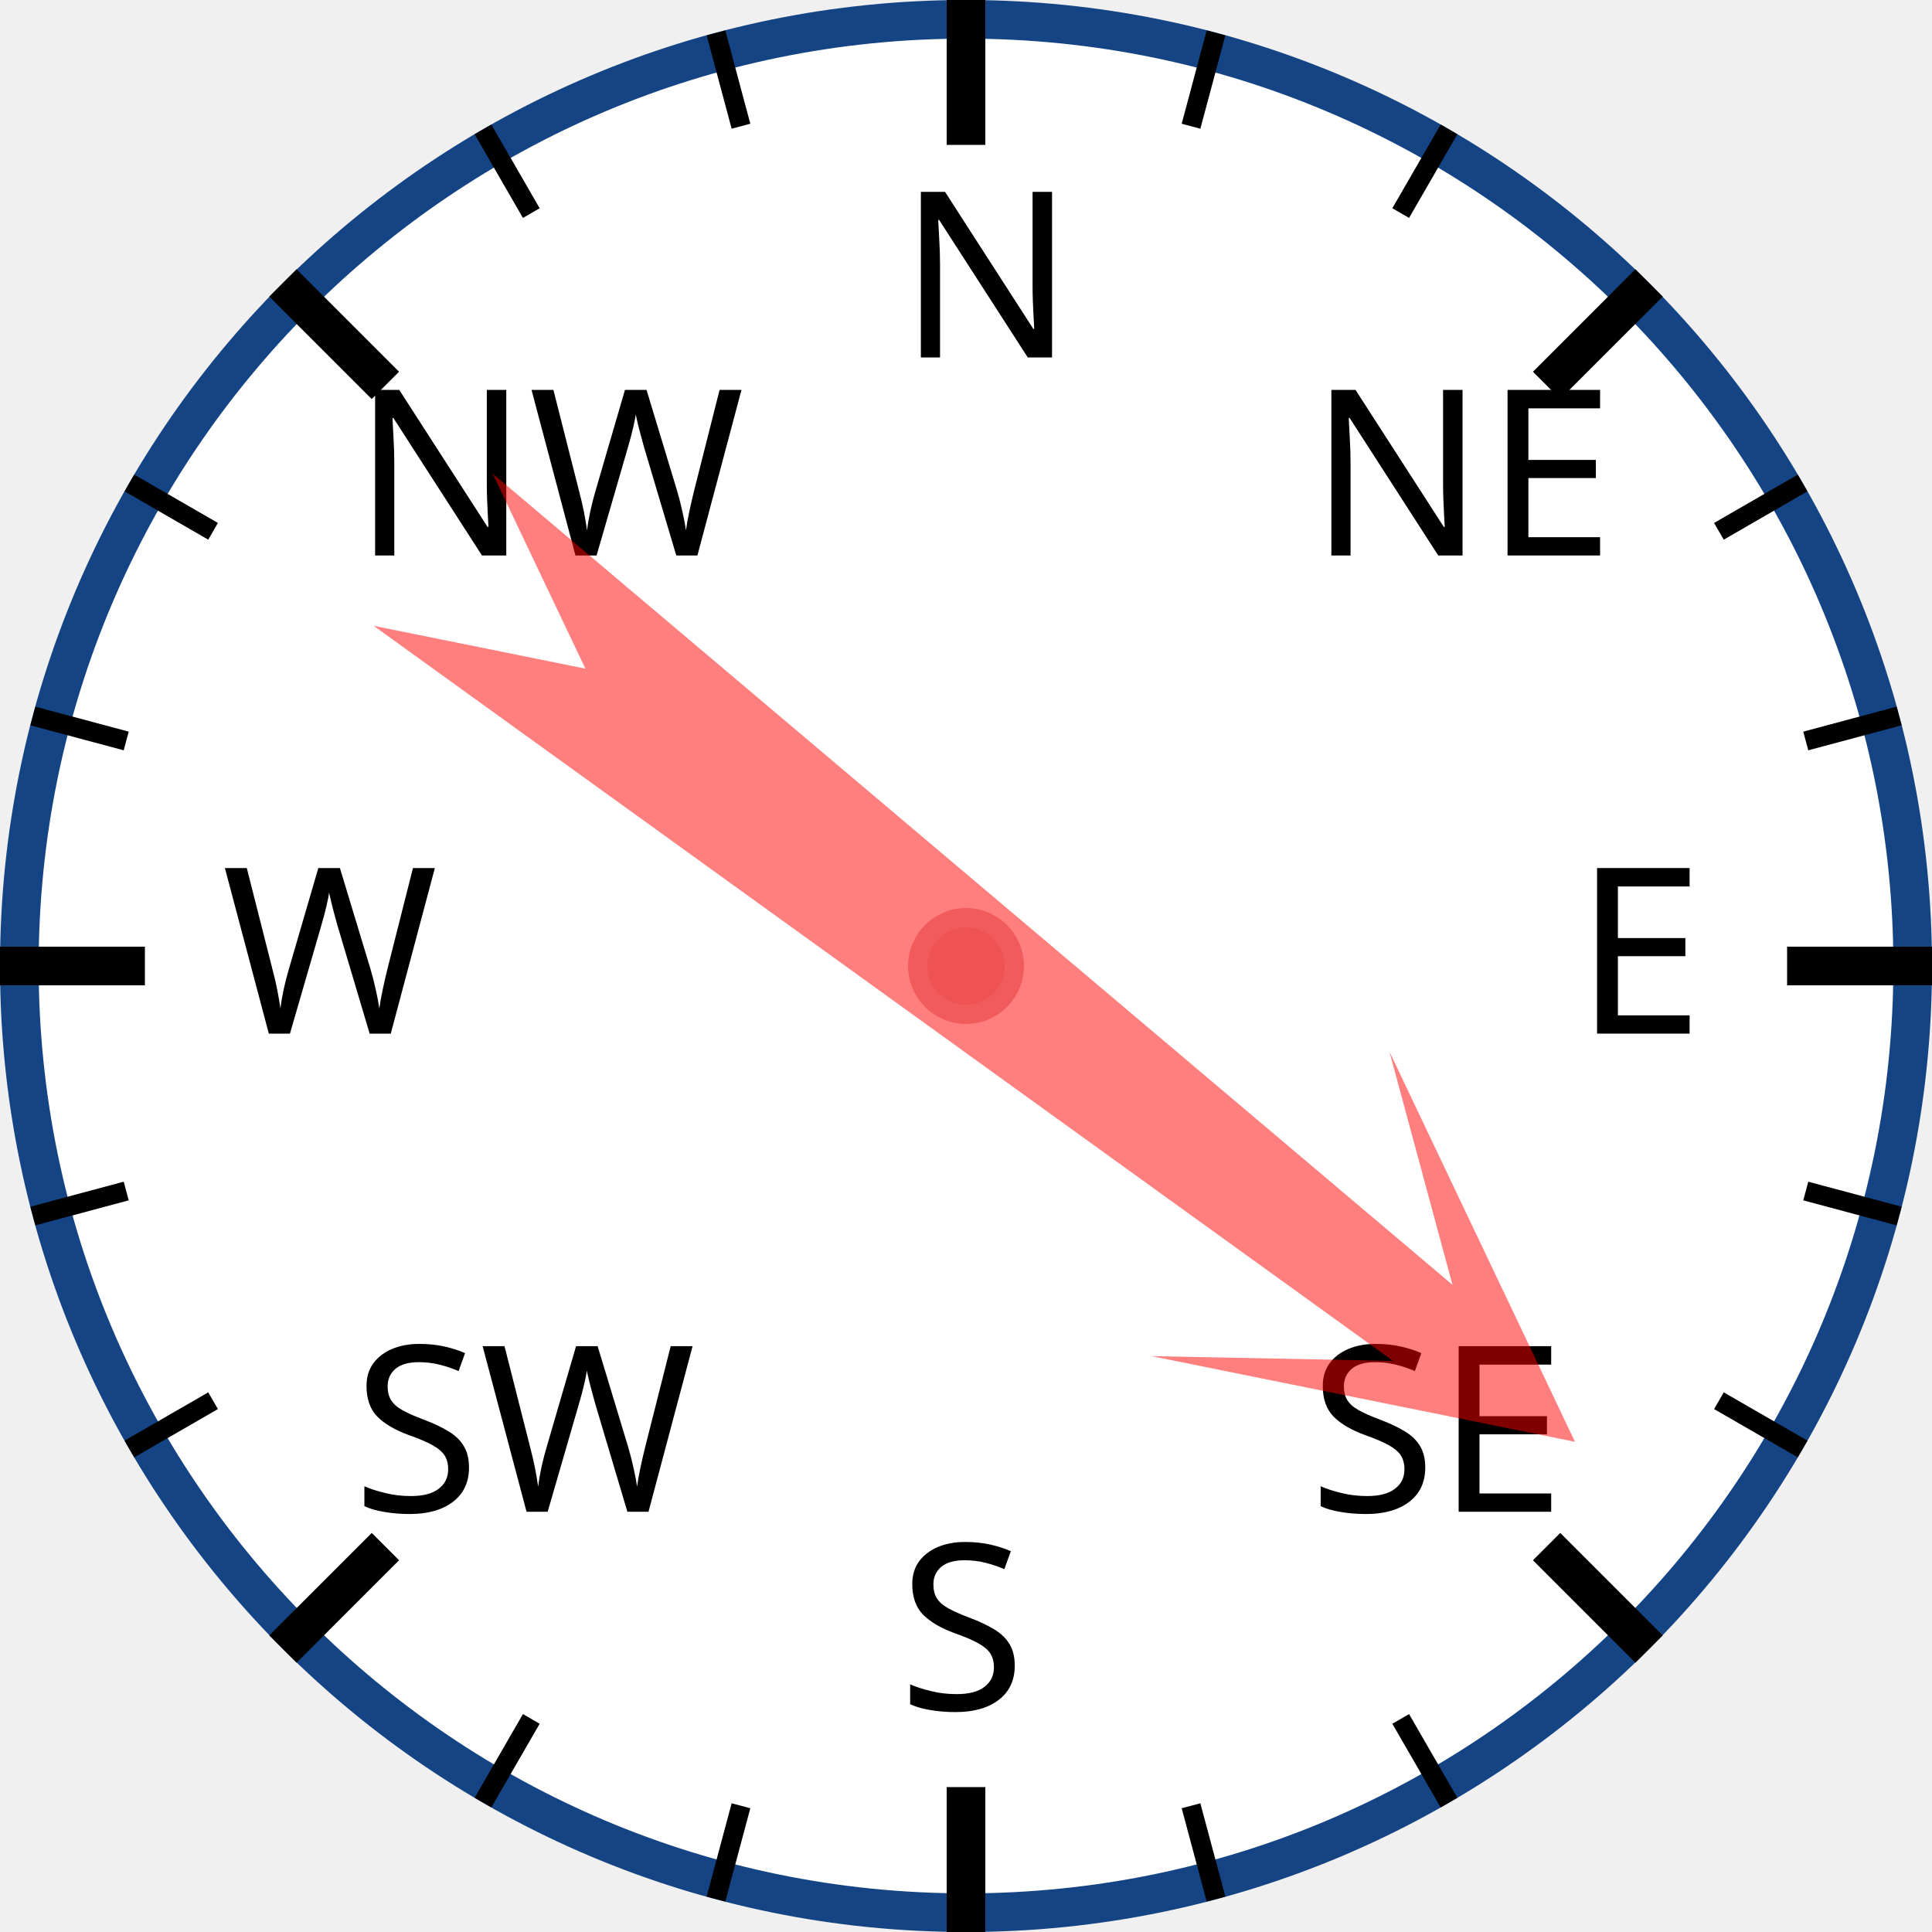
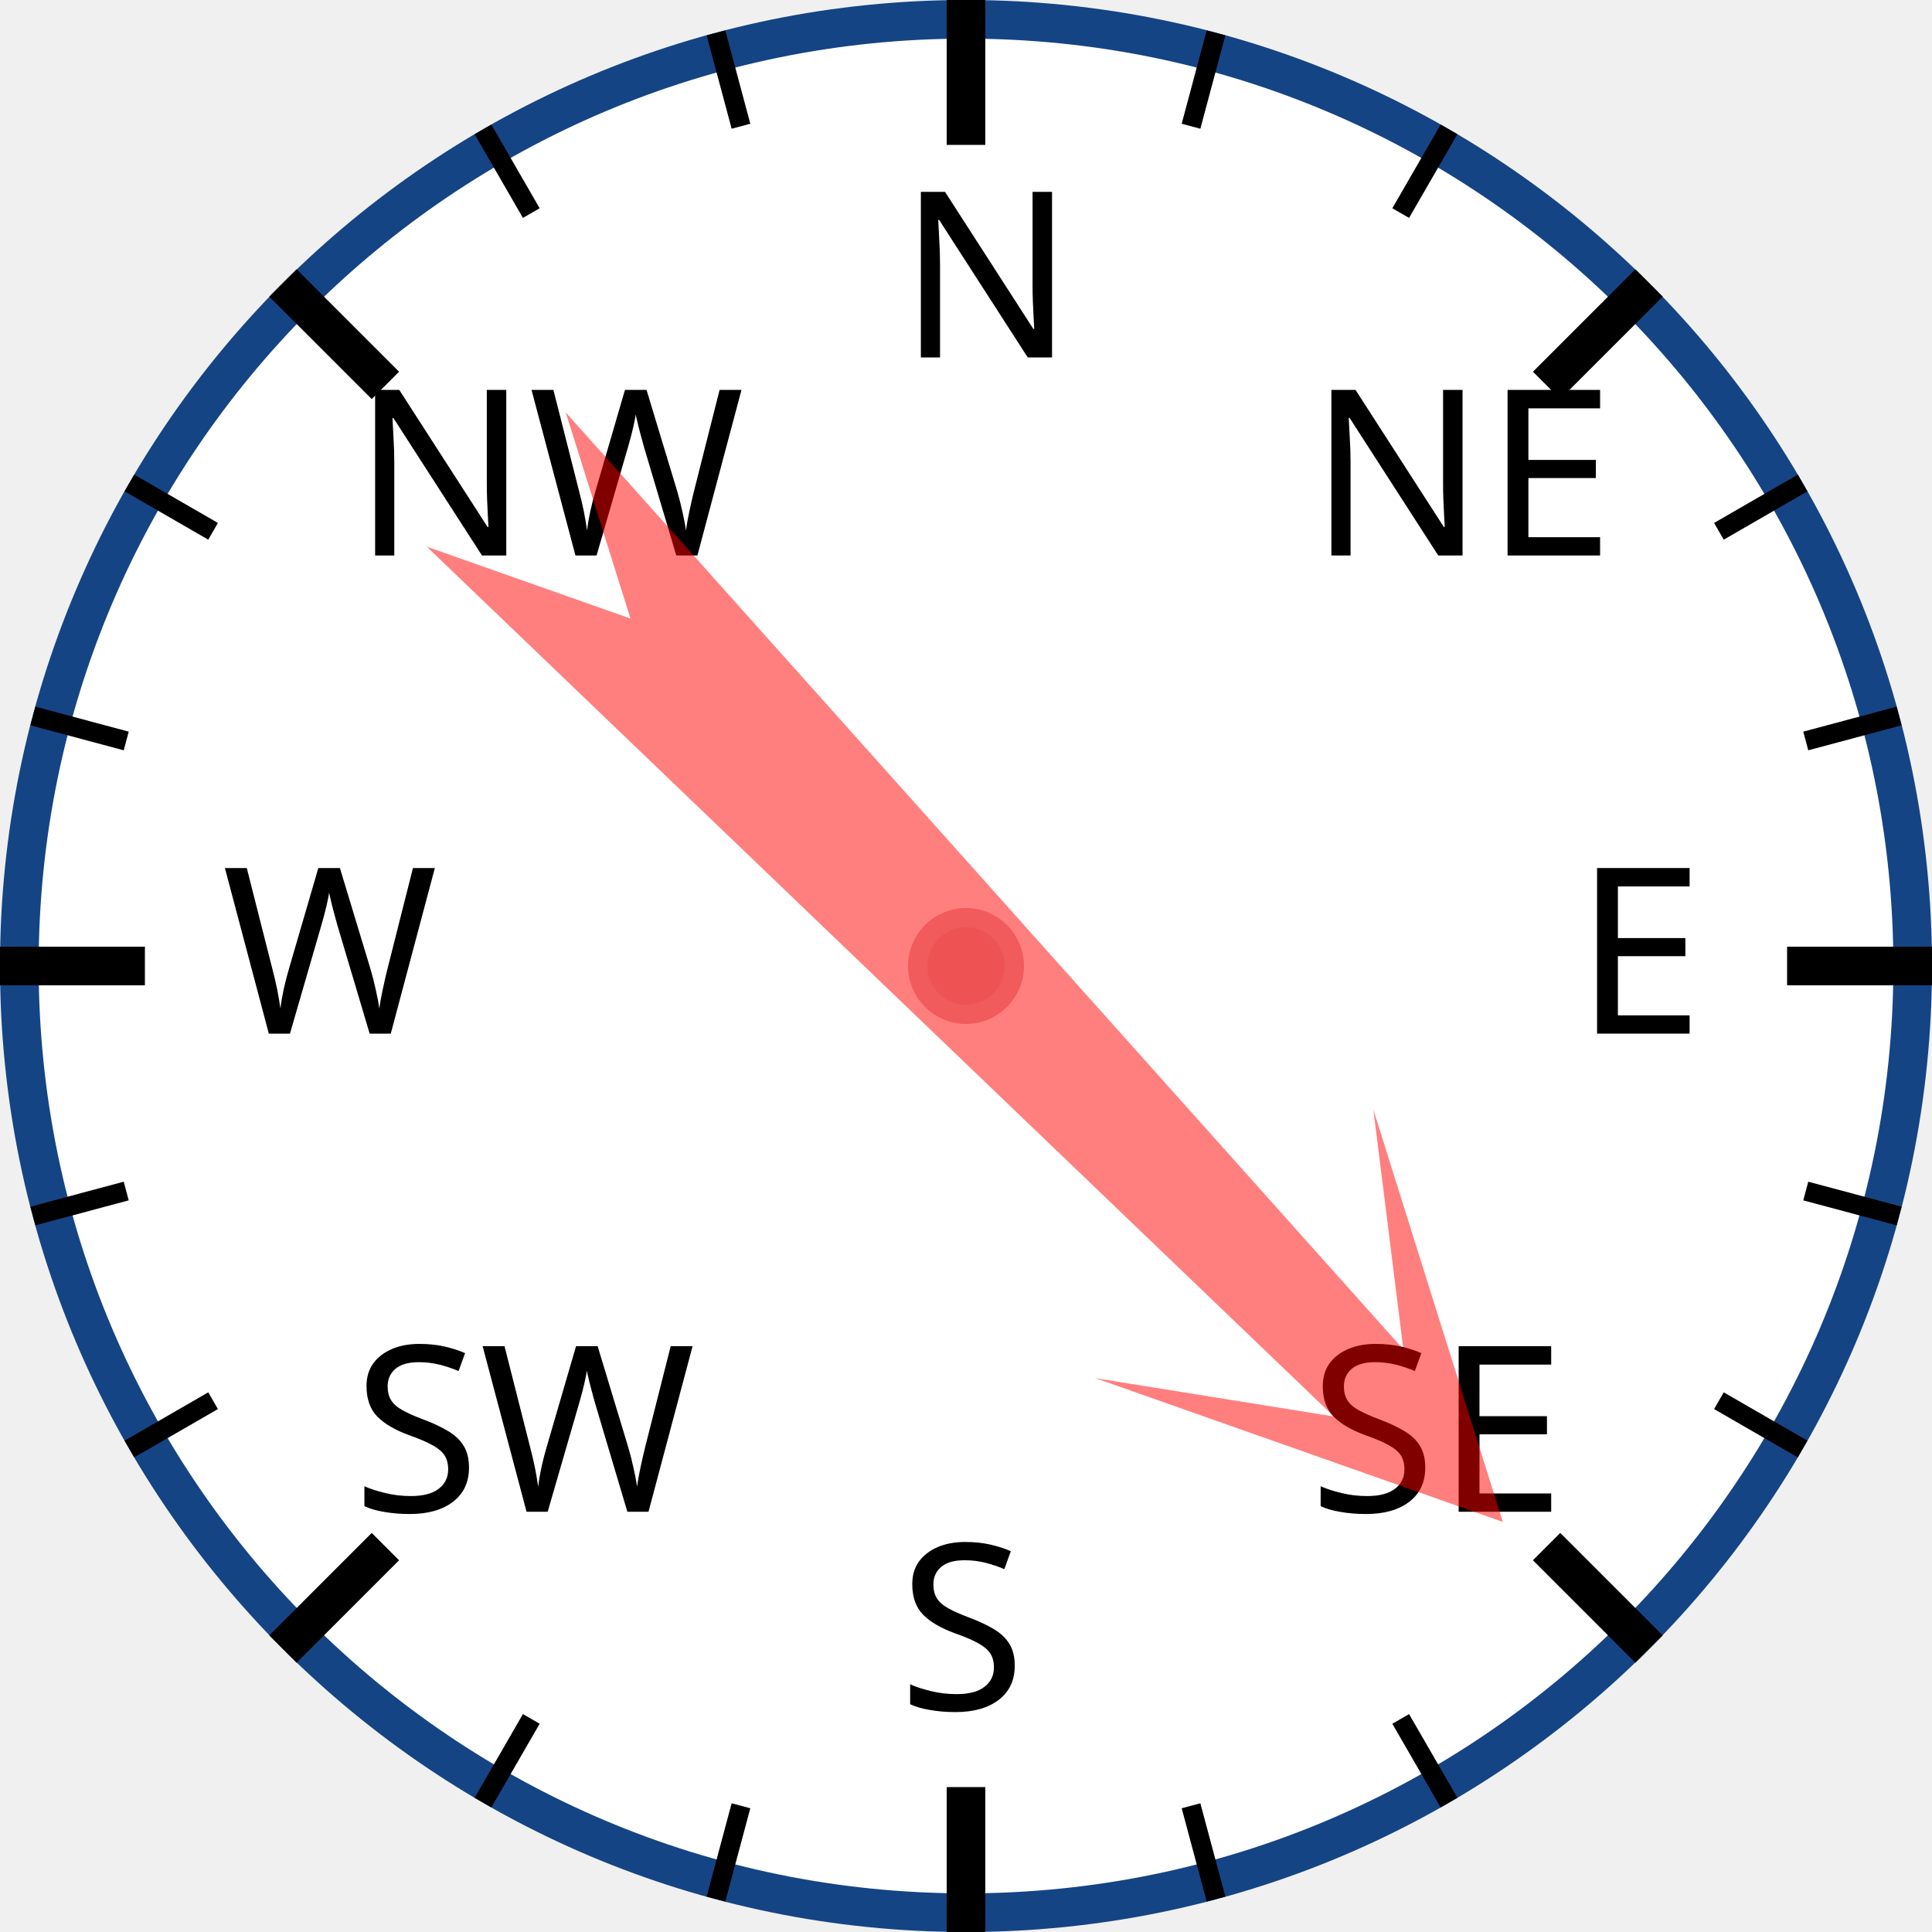
<svg xmlns="http://www.w3.org/2000/svg" width="120px" height="120px" viewBox="0 0 200 200">
  <circle cx="100" cy="100" r="98" style="fill: white; stroke: #154485; stroke-width: 4;" />
  <text x="93.0" y="37.0" style="font-family: sans-serif; font-size: 18pt;">N</text>
  <line x1="100.0" y1="0.0" x2="100.0" y2="15.0" style="stroke: black; stroke-width: 4;" />
  <line x1="74.118" y1="3.407" x2="76.706" y2="13.067" style="stroke: black; stroke-width: 2;" />
  <line x1="50" y1="13.397" x2="55" y2="22.058" style="stroke: black; stroke-width: 2;" />
  <text x="36.503" y="57.503" style="font-family: sans-serif; font-size: 18pt;">NW</text>
  <line x1="29.289" y1="29.289" x2="39.896" y2="39.896" style="stroke: black; stroke-width: 4;" />
  <line x1="13.397" y1="50" x2="22.058" y2="55" style="stroke: black; stroke-width: 2;" />
  <line x1="3.407" y1="74.118" x2="13.067" y2="76.706" style="stroke: black; stroke-width: 2;" />
  <text x="23.0" y="107.0" style="font-family: sans-serif; font-size: 18pt;">W</text>
  <line x1="0.0" y1="100.0" x2="15.0" y2="100.0" style="stroke: black; stroke-width: 4;" />
  <line x1="3.407" y1="125.882" x2="13.067" y2="123.294" style="stroke: black; stroke-width: 2;" />
  <line x1="13.397" y1="150" x2="22.058" y2="145" style="stroke: black; stroke-width: 2;" />
  <text x="36.503" y="156.497" style="font-family: sans-serif; font-size: 18pt;">SW</text>
  <line x1="29.289" y1="170.711" x2="39.896" y2="160.104" style="stroke: black; stroke-width: 4;" />
  <line x1="50" y1="186.603" x2="55" y2="177.942" style="stroke: black; stroke-width: 2;" />
  <line x1="74.118" y1="196.593" x2="76.706" y2="186.933" style="stroke: black; stroke-width: 2;" />
  <text x="93" y="177.0" style="font-family: sans-serif; font-size: 18pt;">S</text>
  <line x1="100" y1="200.0" x2="100" y2="185.0" style="stroke: black; stroke-width: 4;" />
  <line x1="125.882" y1="196.593" x2="123.294" y2="186.933" style="stroke: black; stroke-width: 2;" />
  <line x1="150.0" y1="186.603" x2="145.0" y2="177.942" style="stroke: black; stroke-width: 2;" />
  <text x="135.497" y="156.497" style="font-family: sans-serif; font-size: 18pt;">SE</text>
  <line x1="170.711" y1="170.711" x2="160.104" y2="160.104" style="stroke: black; stroke-width: 4;" />
  <line x1="186.603" y1="150" x2="177.942" y2="145" style="stroke: black; stroke-width: 2;" />
  <line x1="196.593" y1="125.882" x2="186.933" y2="123.294" style="stroke: black; stroke-width: 2;" />
  <text x="163.0" y="107" style="font-family: sans-serif; font-size: 18pt;">E</text>
  <line x1="200.0" y1="100" x2="185.0" y2="100" style="stroke: black; stroke-width: 4;" />
  <line x1="196.593" y1="74.118" x2="186.933" y2="76.706" style="stroke: black; stroke-width: 2;" />
  <line x1="186.603" y1="50" x2="177.942" y2="55" style="stroke: black; stroke-width: 2;" />
  <text x="135.497" y="57.503" style="font-family: sans-serif; font-size: 18pt;">NE</text>
  <line x1="170.711" y1="29.289" x2="160.104" y2="39.896" style="stroke: black; stroke-width: 4;" />
  <line x1="150" y1="13.397" x2="145" y2="22.058" style="stroke: black; stroke-width: 2;" />
  <line x1="125.882" y1="3.407" x2="123.294" y2="13.067" style="stroke: black; stroke-width: 2;" />
-   <polygon points="100 20 120 60 105 40 110 170 100 150 90 170 95 40 80 60" style="fill: red; fill-opacity: 0.5;" transform="rotate(128,100,100)" />
+   <polygon points="100 20 120 60 105 40 110 170 100 150 90 170 95 40 80 60" style="fill: red; fill-opacity: 0.5;" transform="rotate(136,100,100)" />
  <circle cx="100" cy="100" r="5" style="fill: #EE5252; stroke: #F25B5B; stroke-width: 2;" />
</svg>
